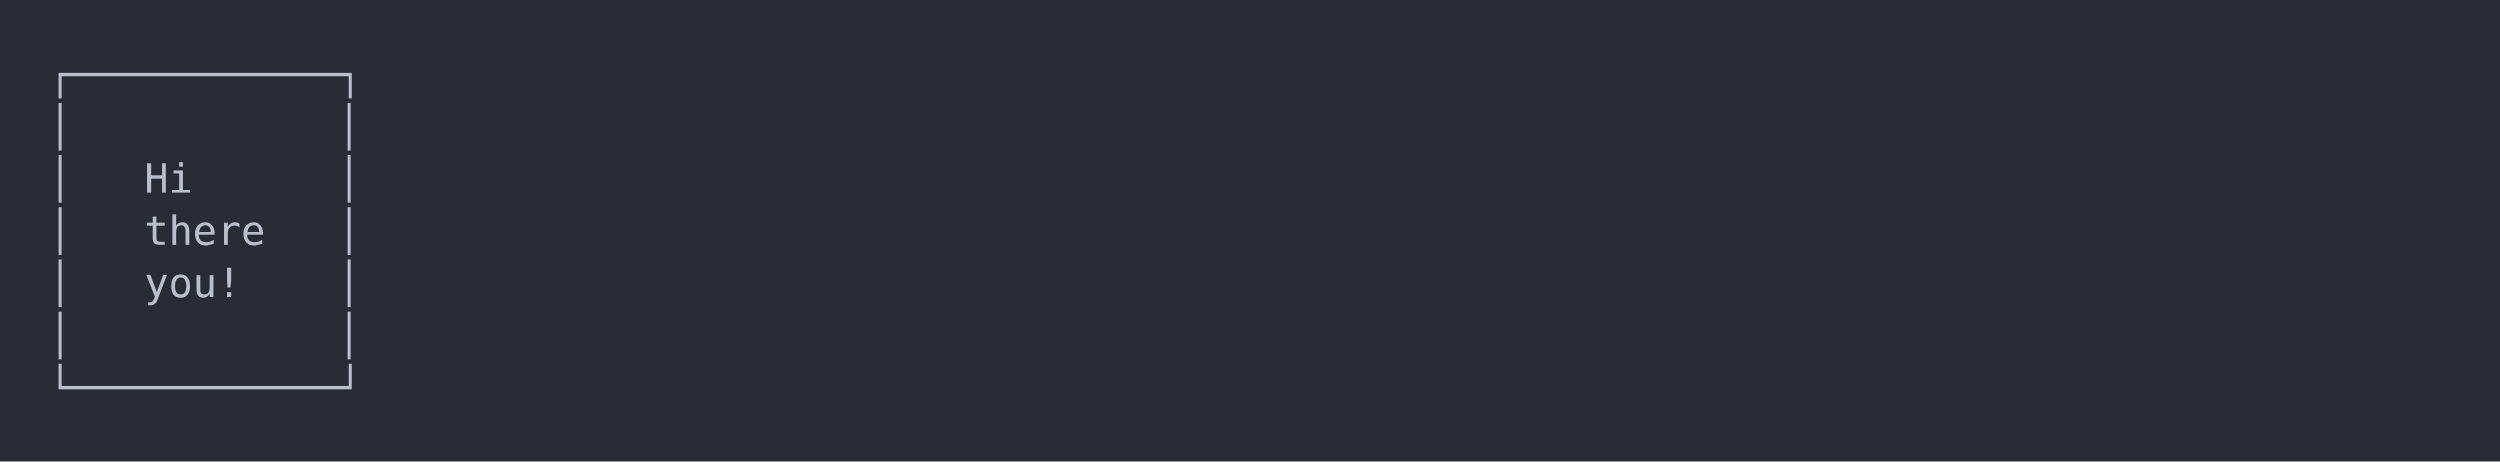
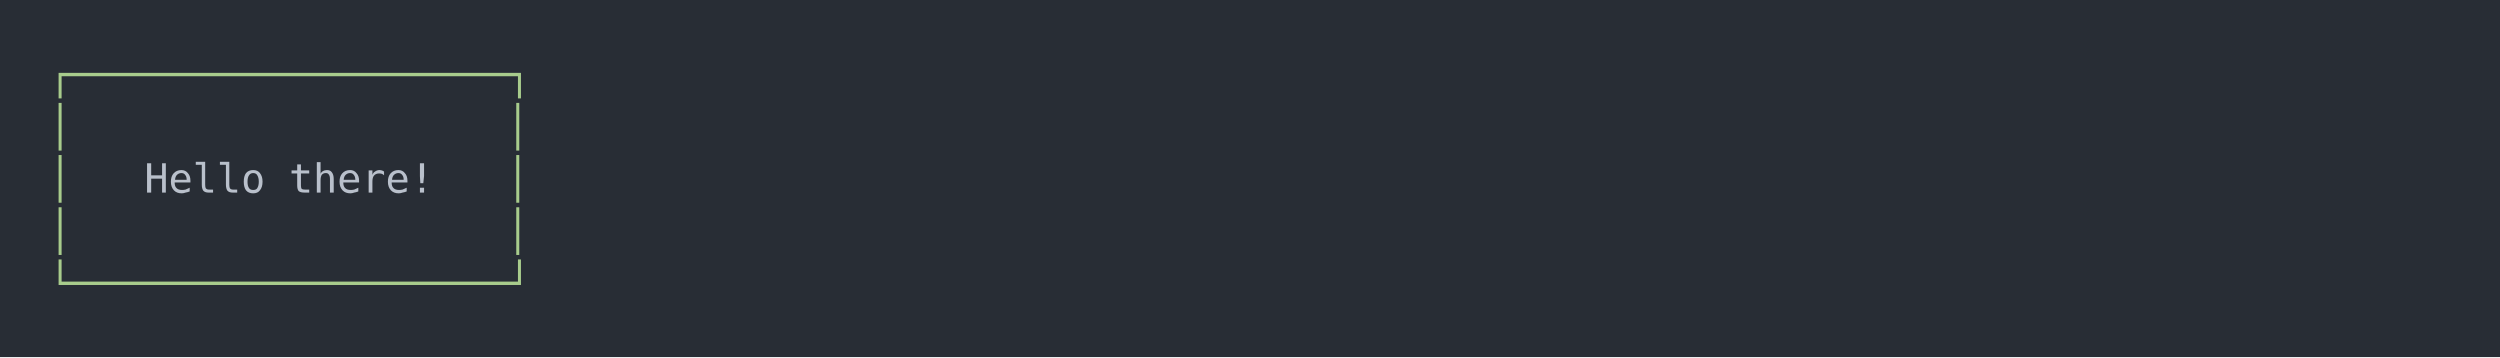
- <svg xmlns="http://www.w3.org/2000/svg" xmlns:xlink="http://www.w3.org/1999/xlink" width="1040" height="191.97">
-   <rect width="1040" height="191.97" rx="0" ry="0" class="a" />
-   <svg height="151.97" viewBox="0 0 100 15.197" width="1000" x="20" y="20">
-     <style>.a{fill:rgb(40,45,53)}.b{font-family:'Fira Code',Monaco,Consolas,Menlo,'Bitstream Vera Sans Mono','Powerline Symbols',monospace}.c{fill:rgb(185,192,203);white-space:pre}.d{fill:transparent}</style>
+ <svg xmlns="http://www.w3.org/2000/svg" xmlns:xlink="http://www.w3.org/1999/xlink" width="1040" height="148.55">
+   <rect width="1040" height="148.55" rx="0" ry="0" class="a" />
+   <svg height="108.55" viewBox="0 0 100 10.855" width="1000" x="20" y="20">
+     <style>.a{fill:rgb(40,45,53)}.b{font-family:'Fira Code',Monaco,Consolas,Menlo,'Bitstream Vera Sans Mono','Powerline Symbols',monospace}.c{fill:rgb(168,204,140);white-space:pre}.d{fill:transparent}.e{fill:rgb(185,192,203);white-space:pre}</style>
    <g font-family="'Fira Code',Monaco,Consolas,Menlo,'Bitstream Vera Sans Mono','Powerline Symbols',monospace" font-size="1.67" class="b">
      <defs>
        <symbol id="1">
          <text x="0" y="1.67" class="c">│</text>
-           <text x="12.024" y="1.67" class="c">│</text>
+           <text x="19.038" y="1.67" class="c">│</text>
        </symbol>
        <symbol id="a">
-           <rect height="8" width="100" x="0" y="0" class="d" />
+           <rect height="6" width="100" x="0" y="0" class="d" />
        </symbol>
      </defs>
-       <rect height="15.197" width="100" class="a" />
+       <rect height="10.855" width="100" class="a" />
      <svg x="0" y="0" width="100">
        <svg x="0">
          <use xlink:href="#a" />
-           <text x="0" y="1.67" class="c">┌───────────┐</text>
+           <text x="0" y="1.67" class="c">┌──────────────────┐</text>
          <use xlink:href="#1" y="2.171" />
          <text x="0" y="6.012" class="c">│</text>
-           <text x="4.008" y="6.012" class="c">Hi</text>
-           <text x="12.024" y="6.012" class="c">│</text>
-           <text x="0" y="8.183" class="c">│</text>
-           <text x="4.008" y="8.183" class="c">there</text>
-           <text x="12.024" y="8.183" class="c">│</text>
-           <text x="0" y="10.354" class="c">│</text>
-           <text x="4.008" y="10.354" class="c">you!</text>
-           <text x="12.024" y="10.354" class="c">│</text>
-           <use xlink:href="#1" y="10.855" />
-           <text x="0" y="14.696" class="c">└───────────┘</text>
+           <text x="4.008" y="6.012" class="e">Hello</text>
+           <text x="10.02" y="6.012" class="e">there!</text>
+           <text x="19.038" y="6.012" class="c">│</text>
+           <use xlink:href="#1" y="6.513" />
+           <text x="0" y="10.354" class="c">└──────────────────┘</text>
        </svg>
      </svg>
    </g>
  </svg>
</svg>
